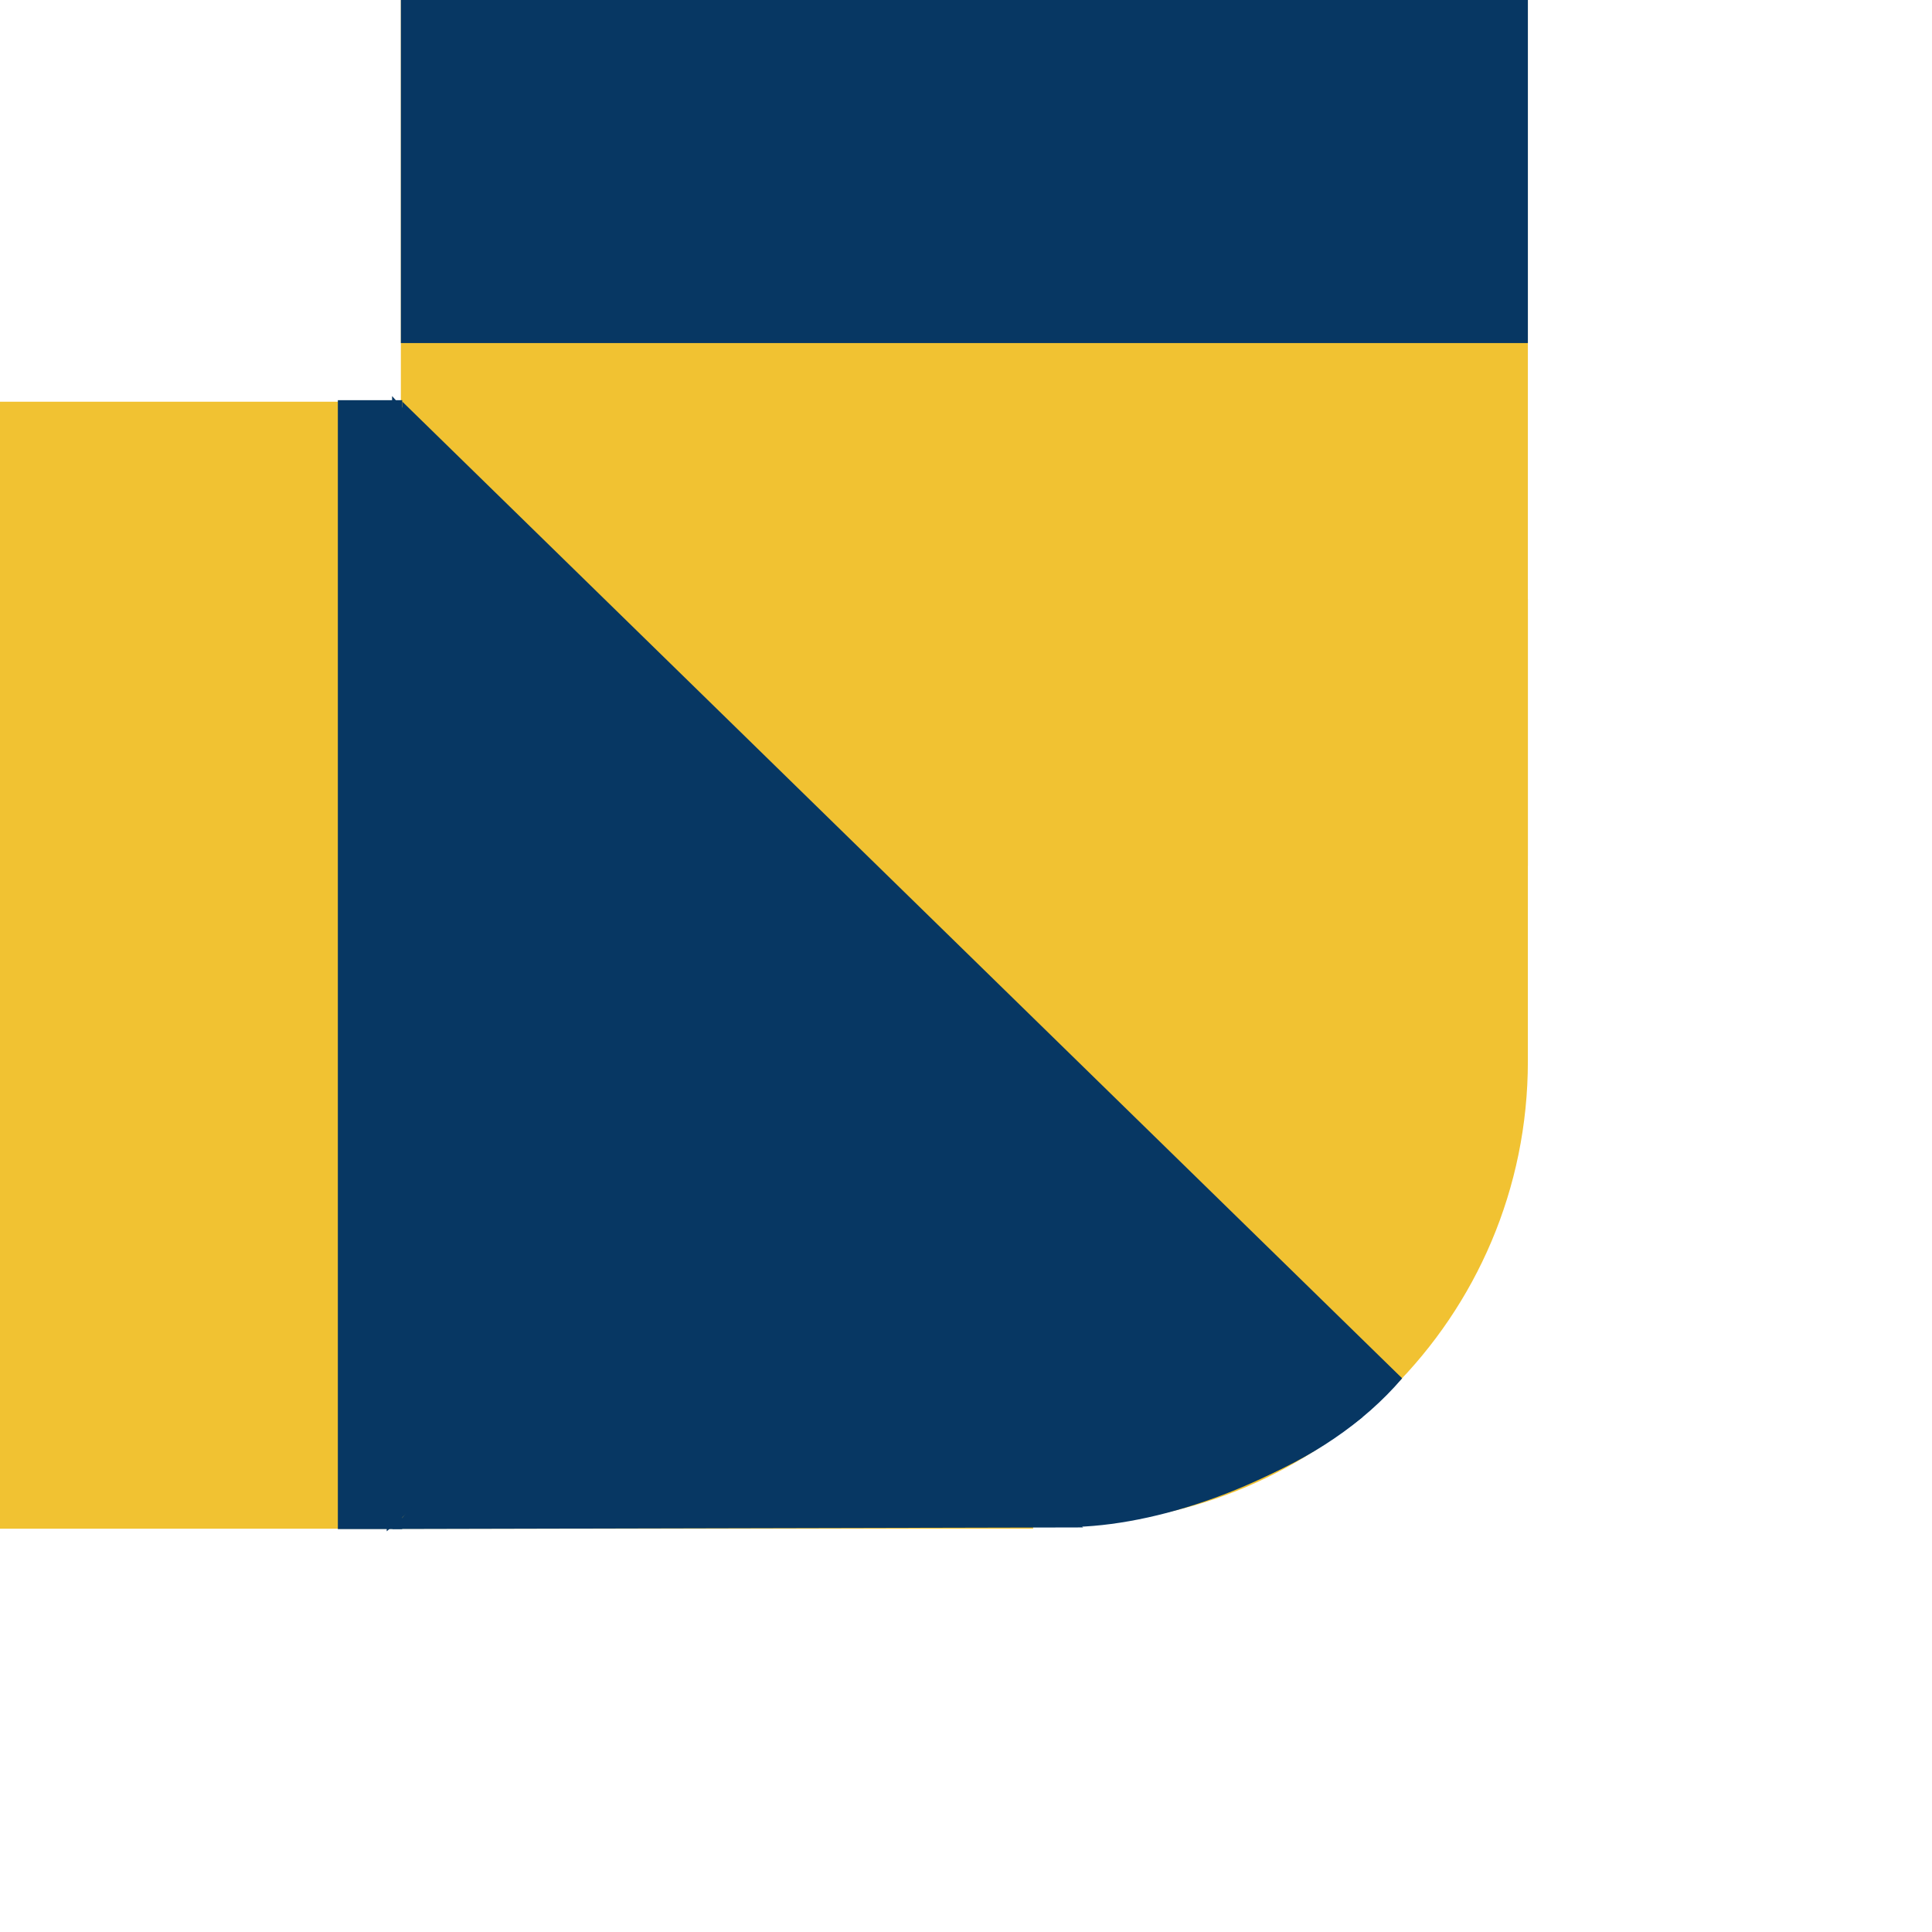
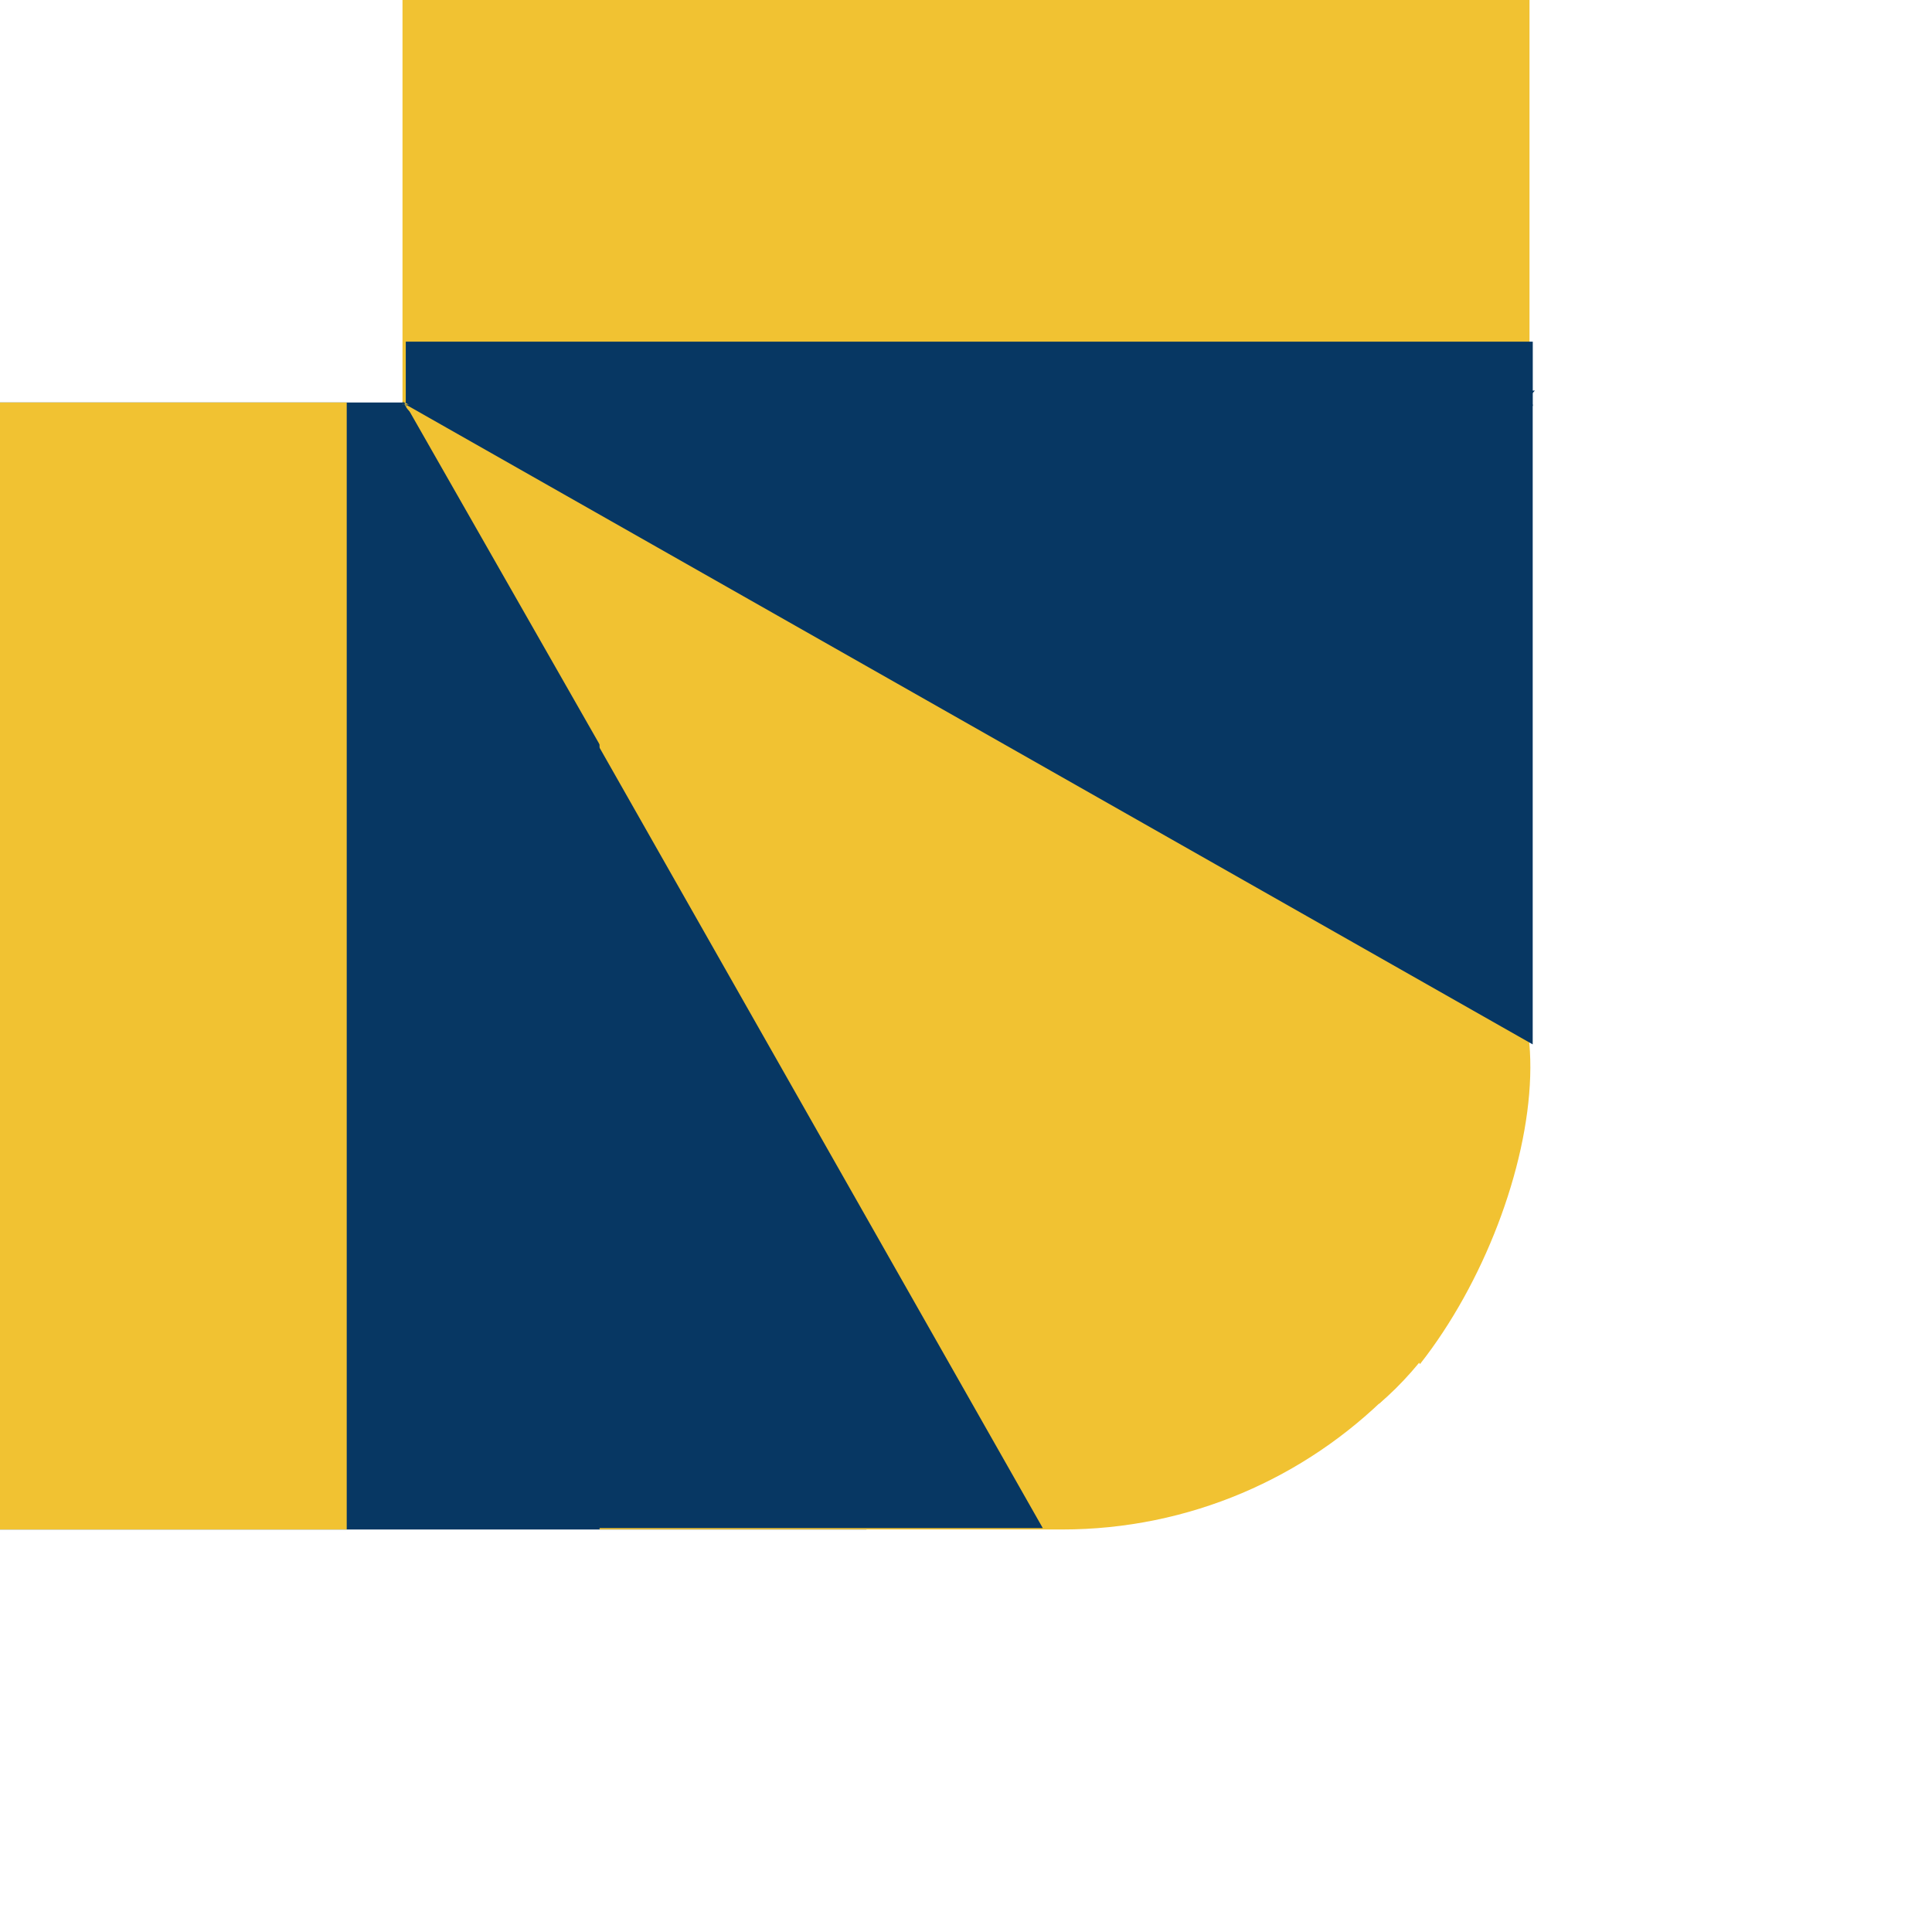
<svg xmlns="http://www.w3.org/2000/svg" version="1.1" viewBox="0.0 0.0 192.0 192.0" fill="none" stroke="none" stroke-linecap="square" stroke-miterlimit="10">
  <clipPath id="p.0">
    <path d="m0 0l192.0 0l0 192.0l-192.0 0l0 -192.0z" clip-rule="nonzero" />
  </clipPath>
  <g clip-path="url(#p.0)">
    <path fill="#000000" fill-opacity="0.0" d="m0 0l192.0 0l0 192.0l-192.0 0z" fill-rule="evenodd" />
-     <path fill="#f1c232" d="m-0.162 39.922l102.835 0l0 112.0l-102.835 0z" fill-rule="evenodd" />
-     <path fill="#f1c232" d="m39.838 86.033l0 -86.11l112.0 0l0 86.11z" fill-rule="evenodd" />
-     <path fill="#f1c232" d="m105.901 151.411l-5.953 0c-12.183 0 -23.868 -4.84 -32.482 -13.455c-8.615 -8.615 -13.455 -20.299 -13.455 -32.482l0 -45.937c0 -4.5013428E-4 3.6621094E-4 -8.163452E-4 8.163452E-4 -8.163452E-4l97.826 8.163452E-4c4.4250488E-4 0 8.087158E-4 3.6239624E-4 8.087158E-4 8.125305E-4l-8.087158E-4 45.936c0 25.37 -20.567 45.937 -45.937 45.937z" fill-rule="evenodd" />
-     <path fill="#073763" d="m39.838 34.093l0 -34.457l112.0 0l0 34.457z" fill-rule="evenodd" />
-     <path fill="#073763" d="m89.662 136.978l-49.685 -48.535l0 -48.535l99.37 97.071z" fill-rule="evenodd" />
-     <path fill="#073763" d="m66.857 70.762l-0.268 56.409l-28.157 25.008l0.535 -112.819z" fill-rule="evenodd" />
-     <path fill="#073763" d="m84.059 145.812l-41.496 -47.244l0 -47.244l82.992 94.488z" fill-rule="evenodd" />
-     <path stroke="#073763" stroke-width="1.0" stroke-linejoin="round" stroke-linecap="butt" d="m84.059 145.812l-41.496 -47.244l0 -47.244l82.992 94.488z" fill-rule="evenodd" />
-     <path fill="#073763" d="m54.008 134.912l34.331 -0.079l19.307 16.961l-68.661 0.157z" fill-rule="evenodd" />
-     <path fill="#073763" d="m64.216 118.608l35.15 0.063l19.843 17.433l-70.299 -0.126z" fill-rule="evenodd" />
-     <path stroke="#073763" stroke-width="1.0" stroke-linejoin="round" stroke-linecap="butt" d="m64.216 118.608l35.15 0.063l19.843 17.433l-70.299 -0.126z" fill-rule="evenodd" />
-     <path fill="#073763" d="m139.332 136.989c-7.622 8.917 -21.439 14.305 -33.839 13.196c-12.4 -1.11 -20.37 -8.447 -19.52 -17.97c0.85 -9.523 10.315 -18.918 23.179 -23.009z" fill-rule="evenodd" />
-     <path fill="#073763" d="m33.576 39.77l6.394 0l0 112.189l-6.394 0z" fill-rule="evenodd" />
-     <path fill="#073763" d="m135.37 140.858c-7.971 6.252 -19.319 10.594 -28.453 10.886c-9.134 0.292 -14.128 -3.527 -12.523 -9.576c1.605 -6.049 9.472 -13.052 19.724 -17.56z" fill-rule="evenodd" />
+     <path fill="#f1c232" d="m40.0 -1.381l0 104.724l112.0 0l0 -104.724z" fill-rule="evenodd" />
+     <path fill="#073763" d="m86.11 40l-86.11 0l0 112l86.11 0z" fill-rule="evenodd" />
+     <path fill="#f1c232" d="m151.488 106.046l0 -5.921c0 -12.187 -4.841 -23.876 -13.459 -32.494c-8.618 -8.618 -20.306 -13.459 -32.494 -13.459l-45.953 0c-4.5013428E-4 0 -8.125305E-4 3.6621094E-4 -8.125305E-4 8.163452E-4l8.125305E-4 97.826c0 4.5776367E-4 3.6621094E-4 8.239746E-4 8.163452E-4 8.239746E-4l45.952 -8.239746E-4c25.379 0 45.953 -20.574 45.953 -45.953z" fill-rule="evenodd" />
+     <path fill="#f1c232" d="m34.457 40.0l-36.85 0l0 112.0l36.85 0z" fill-rule="evenodd" />
+     <path fill="#f1c232" d="m137.055 89.824l-48.535 -49.685l-48.535 0l97.071 99.37z" fill-rule="evenodd" />
+     <path fill="#073763" d="m71.286 67.729l56.157 -0.661l25.087 -28.252l-112.315 1.323z" fill-rule="evenodd" />
+     <path fill="#073763" d="m145.89 84.22l-47.244 -41.496l-47.244 0l94.488 82.992z" fill-rule="evenodd" />
+     <path stroke="#073763" stroke-width="1.0" stroke-linejoin="round" stroke-linecap="butt" d="m145.89 84.22l-47.244 -41.496l-47.244 0l94.488 82.992z" fill-rule="evenodd" />
+     <path fill="#073763" d="m118.685 64.378l0.063 35.15l17.433 19.843l-0.126 -70.299z" fill-rule="evenodd" />
+     <path stroke="#073763" stroke-width="1.0" stroke-linejoin="round" stroke-linecap="butt" d="m118.685 64.378l0.063 35.15l17.433 19.843l-0.126 -70.299z" fill-rule="evenodd" />
+     <path fill="#f1c232" d="m137.067 139.493c8.917 -7.622 14.305 -21.439 13.196 -33.839c-1.11 -12.4 -8.447 -20.37 -17.97 -19.52c-9.523 0.85 -18.918 10.315 -23.009 23.179z" fill-rule="evenodd" />
+     <path fill="#073763" d="m40.325 33.954l0 6.394l112.0 0l0 -6.394z" fill-rule="evenodd" />
+     <path fill="#f1c232" d="m141.12 135.559c6.294 -7.999 10.662 -19.402 10.949 -28.588c0.288 -9.186 -3.565 -14.217 -9.66 -12.613c-6.094 1.605 -13.143 9.506 -17.673 19.809z" fill-rule="evenodd" />
+     <path fill="#f1c232" d="m152 103.571l-111.825 -63.608l63.731 111.702z" fill-rule="evenodd" />
+     <path fill="#073763" d="m152.318 40.199l0 63.591l-112.0 -63.591z" fill-rule="evenodd" />
+     <path fill="#073763" d="m40.039 151.86l63.591 0l-63.591 -111.969z" fill-rule="evenodd" />
  </g>
</svg>
